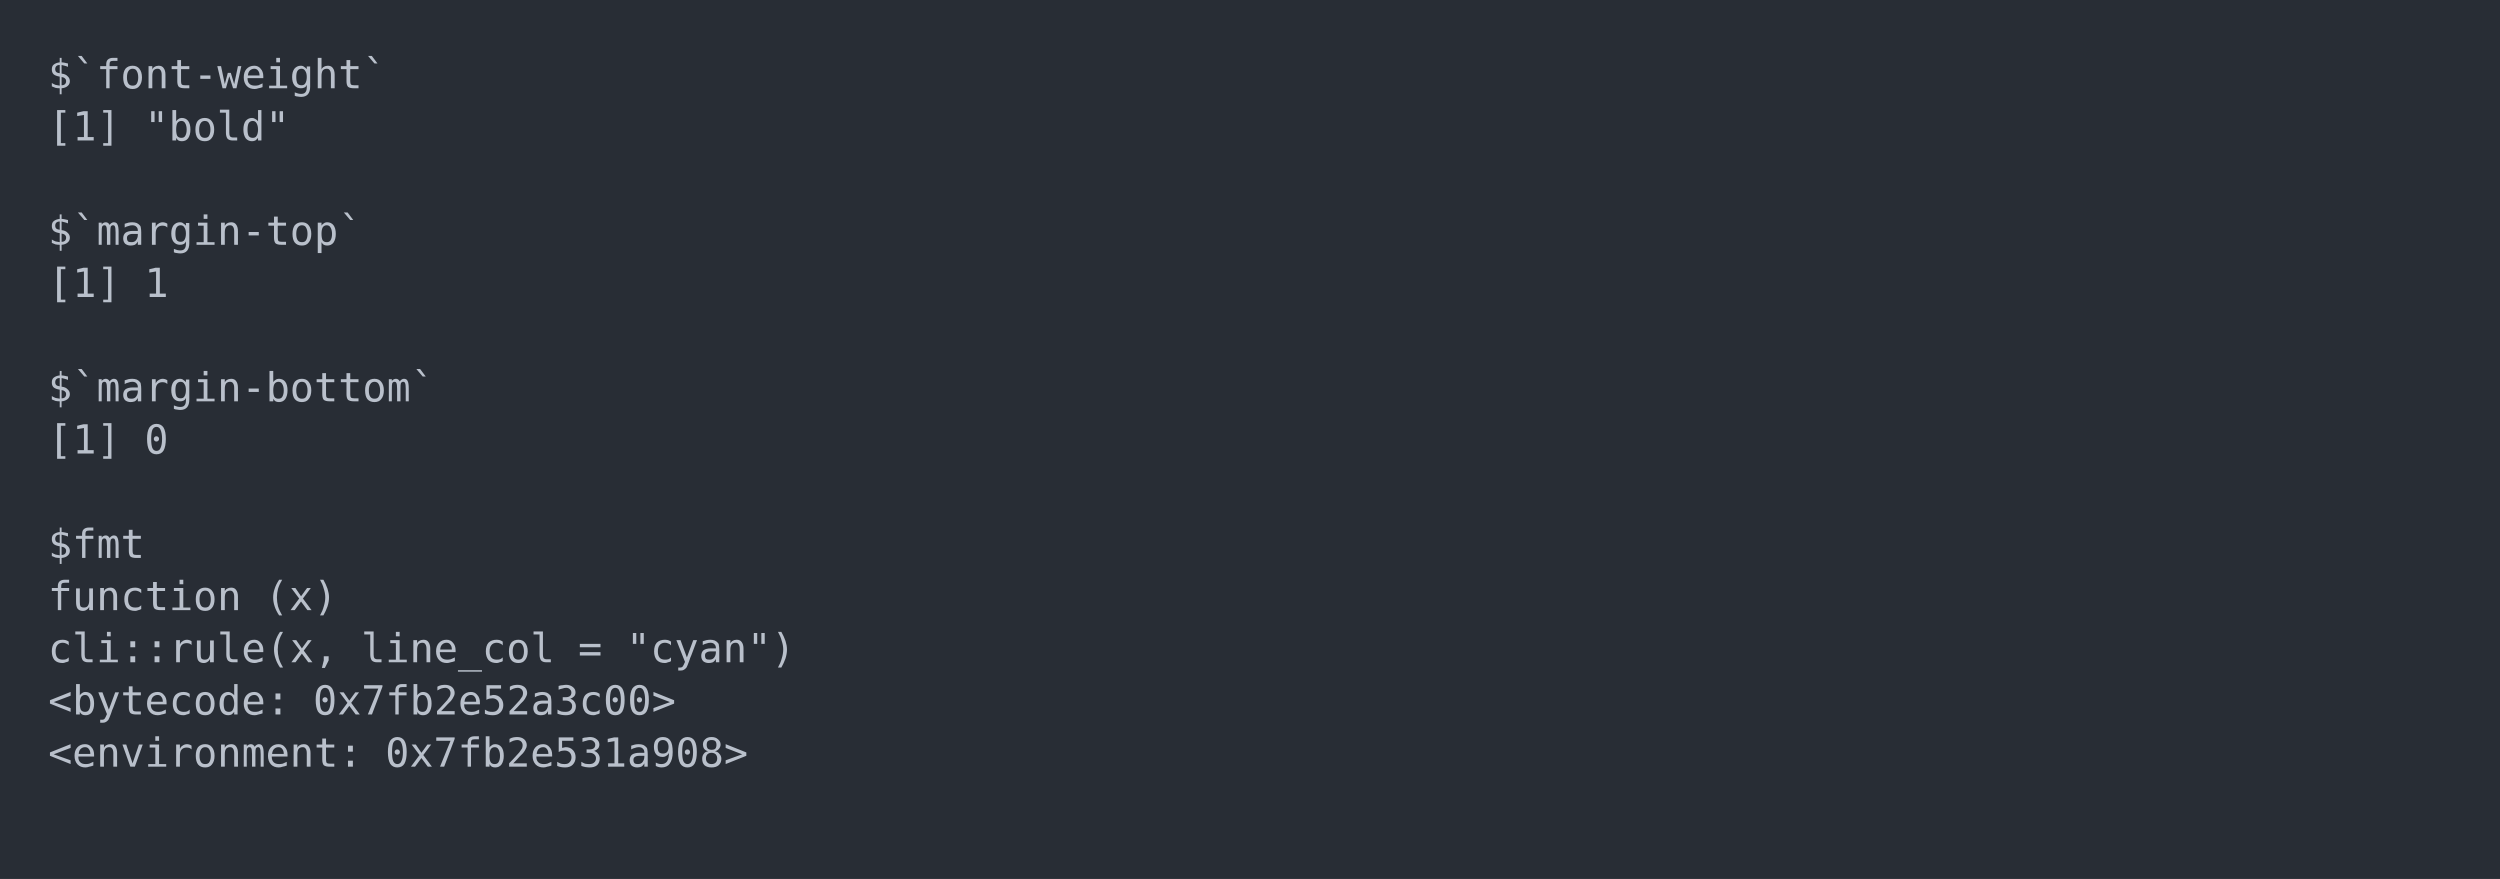
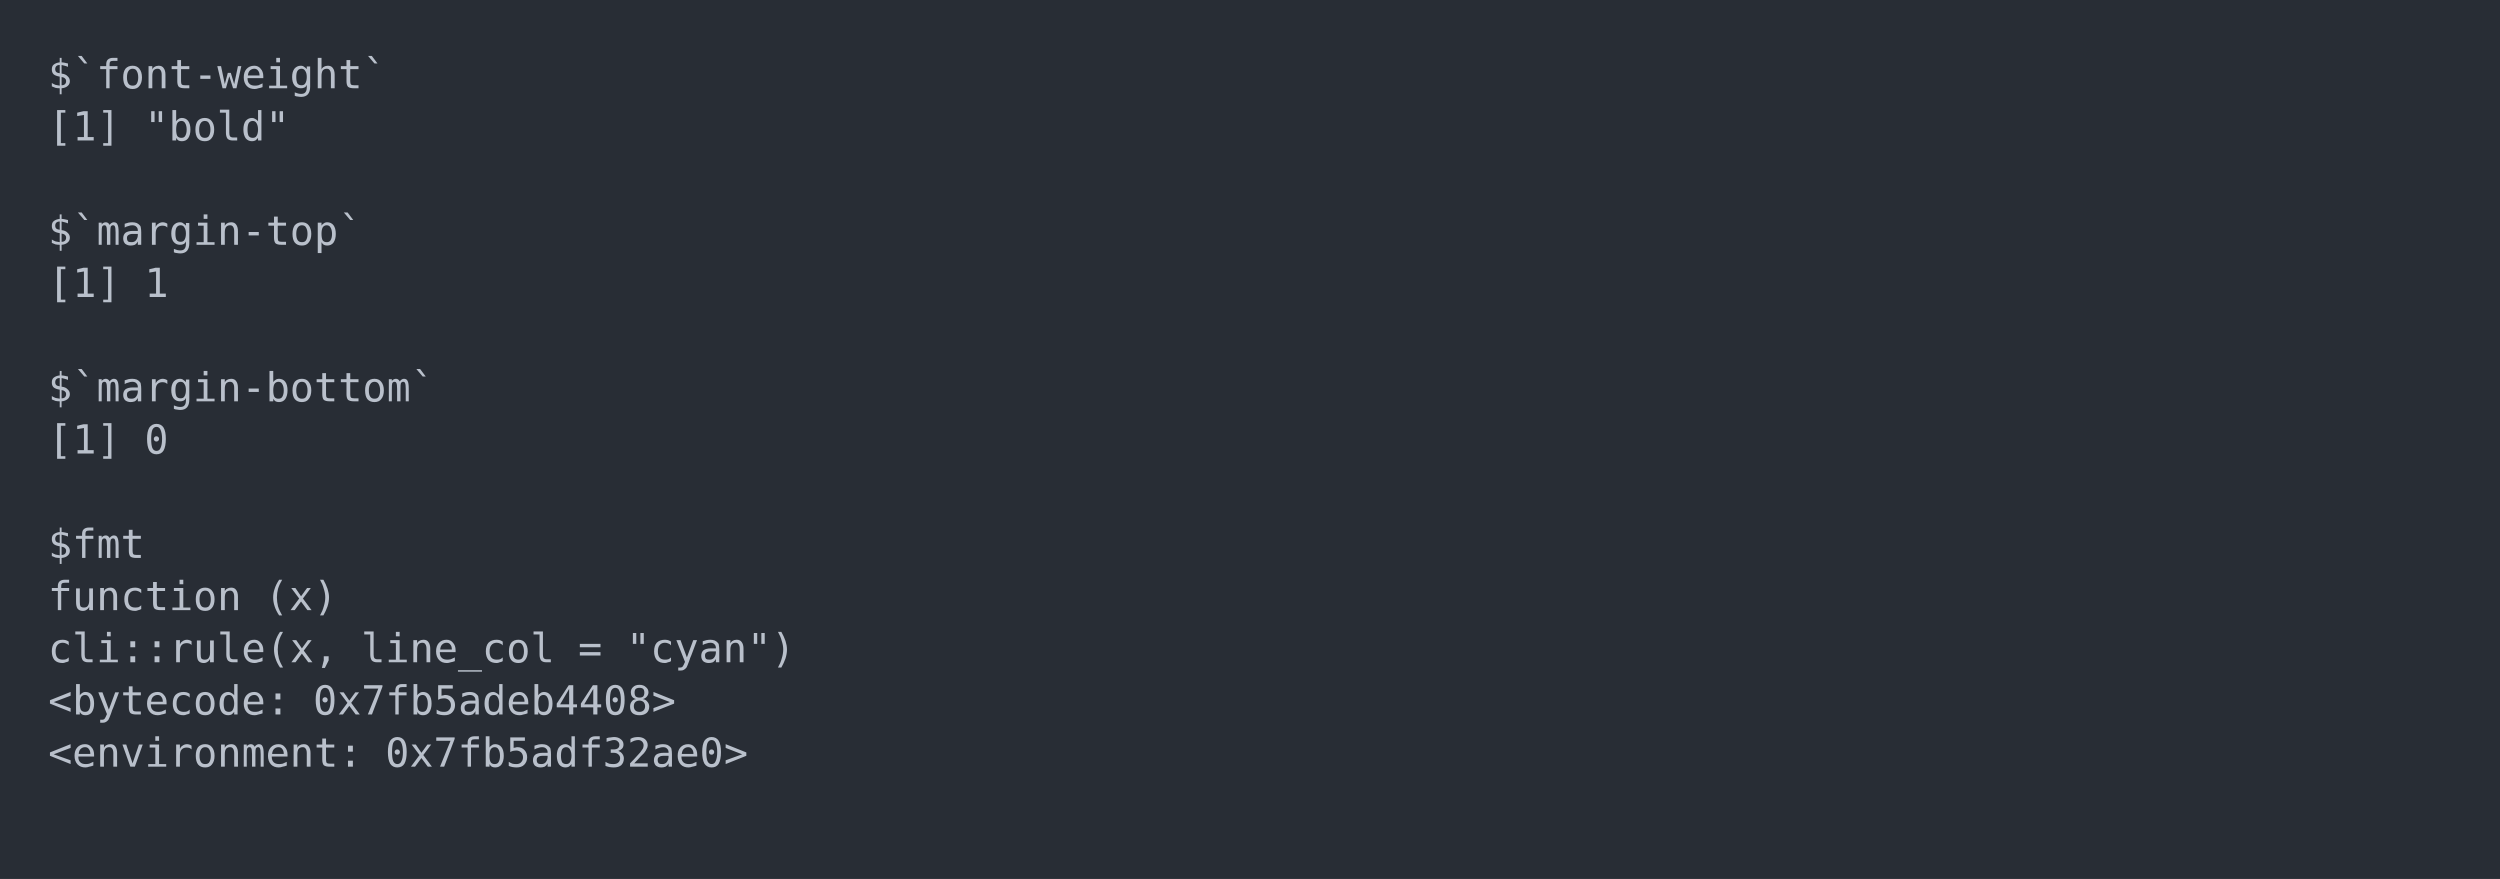
<svg xmlns="http://www.w3.org/2000/svg" xmlns:xlink="http://www.w3.org/1999/xlink" width="1040" height="365.65">
  <rect width="1040" height="365.65" rx="0" ry="0" class="a" />
  <svg height="325.65" viewBox="0 0 100 32.565" width="1000" x="20" y="20">
    <style>.a{fill:rgb(40,45,53)}.b{font-family:'Fira Code',Monaco,Consolas,Menlo,'Bitstream Vera Sans Mono','Powerline Symbols',monospace}.c{fill:transparent}.d{fill:rgb(185,192,203);white-space:pre}</style>
    <g font-family="'Fira Code',Monaco,Consolas,Menlo,'Bitstream Vera Sans Mono','Powerline Symbols',monospace" font-size="1.67" class="b">
      <defs>
        <symbol id="a">
          <rect height="16" width="100" x="0" y="0" class="c" />
        </symbol>
      </defs>
      <rect height="32.565" width="100" class="a" />
      <svg x="0" y="0" width="100">
        <svg x="0">
          <use xlink:href="#a" />
          <text x="0" y="1.67" class="d">$`font-weight`</text>
          <text x="0" y="3.841" class="d">[1]</text>
          <text x="4.008" y="3.841" class="d">"bold"</text>
          <text x="0" y="8.183" class="d">$`margin-top`</text>
          <text x="0" y="10.354" class="d">[1]</text>
          <text x="4.008" y="10.354" class="d">1</text>
          <text x="0" y="14.696" class="d">$`margin-bottom`</text>
          <text x="0" y="16.867" class="d">[1]</text>
          <text x="4.008" y="16.867" class="d">0</text>
          <text x="0" y="21.209" class="d">$fmt</text>
          <text x="0" y="23.38" class="d">function</text>
          <text x="9.018" y="23.38" class="d">(x)</text>
          <text x="0" y="25.551" class="d">cli::rule(x,</text>
          <text x="13.026" y="25.551" class="d">line_col</text>
          <text x="22.044" y="25.551" class="d">=</text>
          <text x="24.048" y="25.551" class="d">"cyan")</text>
          <text x="0" y="27.722" class="d">&lt;bytecode:</text>
-           <text x="11.022" y="27.722" class="d">0x7fb2e52a3c00&gt;</text>
+           <text x="11.022" y="27.722" class="d">0x7fb5adeb4408&gt;</text>
          <text x="0" y="29.893" class="d">&lt;environment:</text>
-           <text x="14.028" y="29.893" class="d">0x7fb2e531a908&gt;</text>
+           <text x="14.028" y="29.893" class="d">0x7fb5adf32ae0&gt;</text>
        </svg>
      </svg>
    </g>
  </svg>
</svg>
